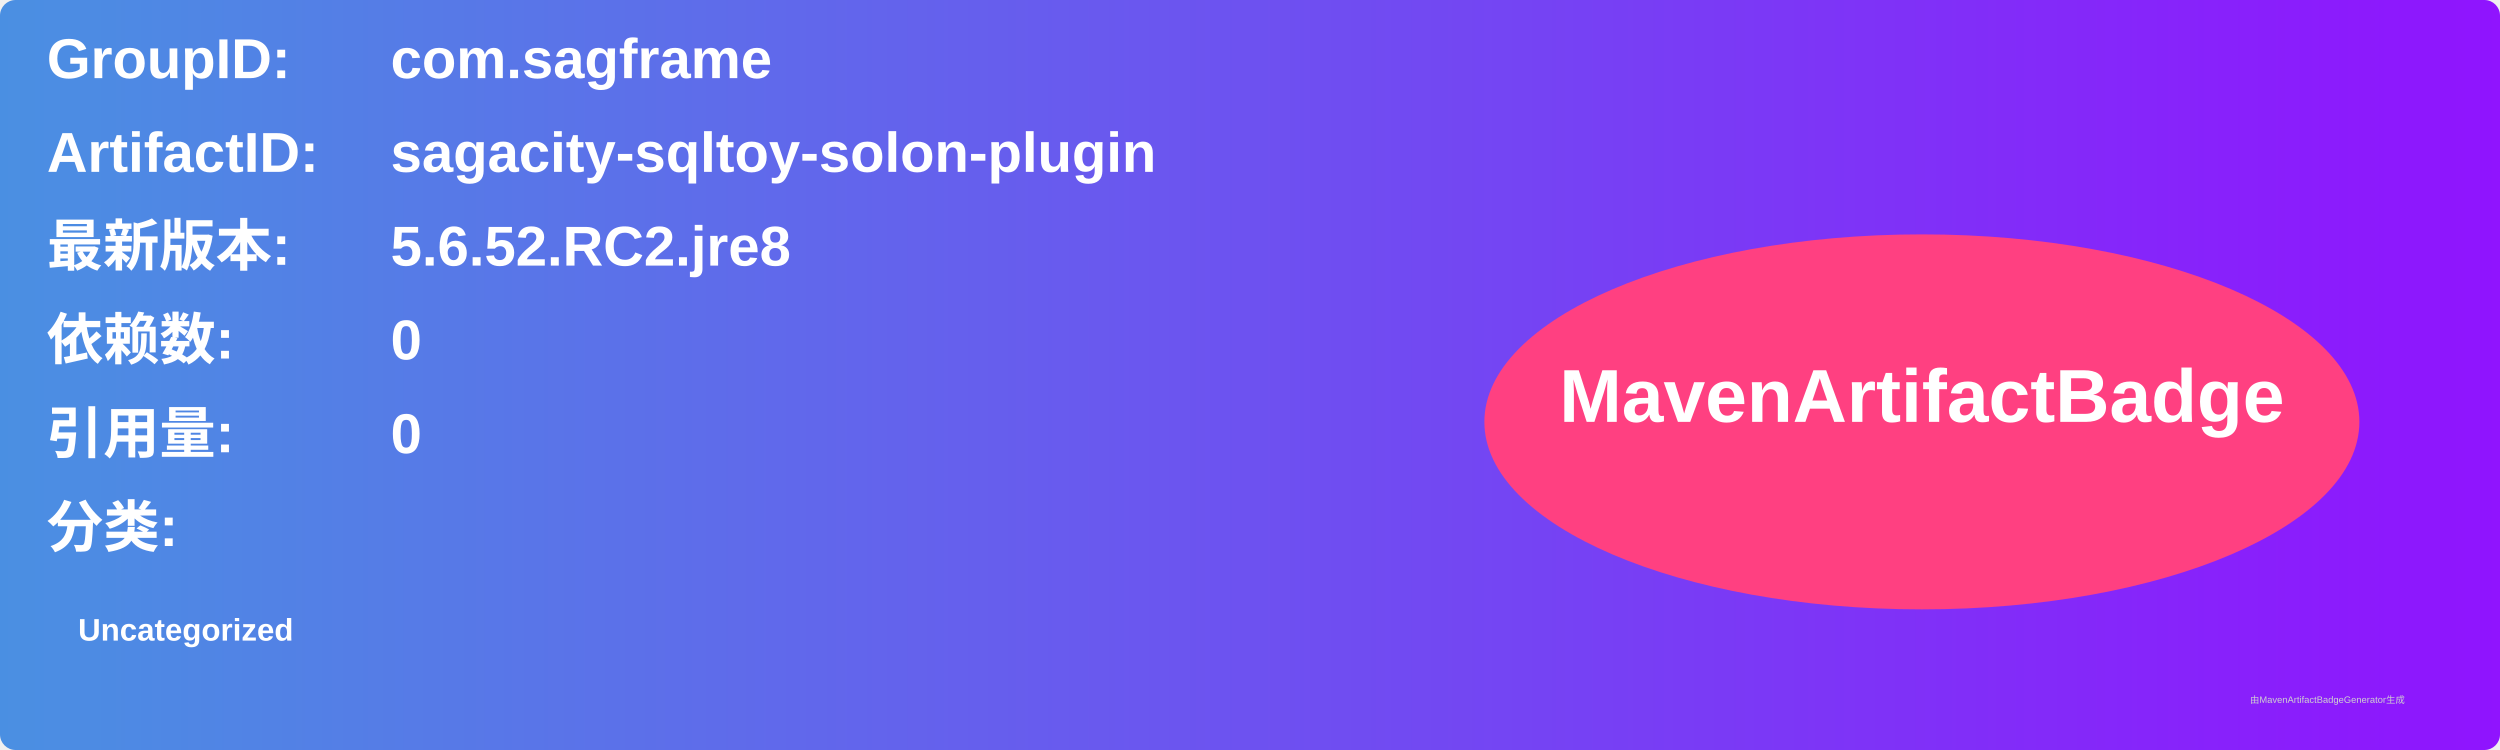
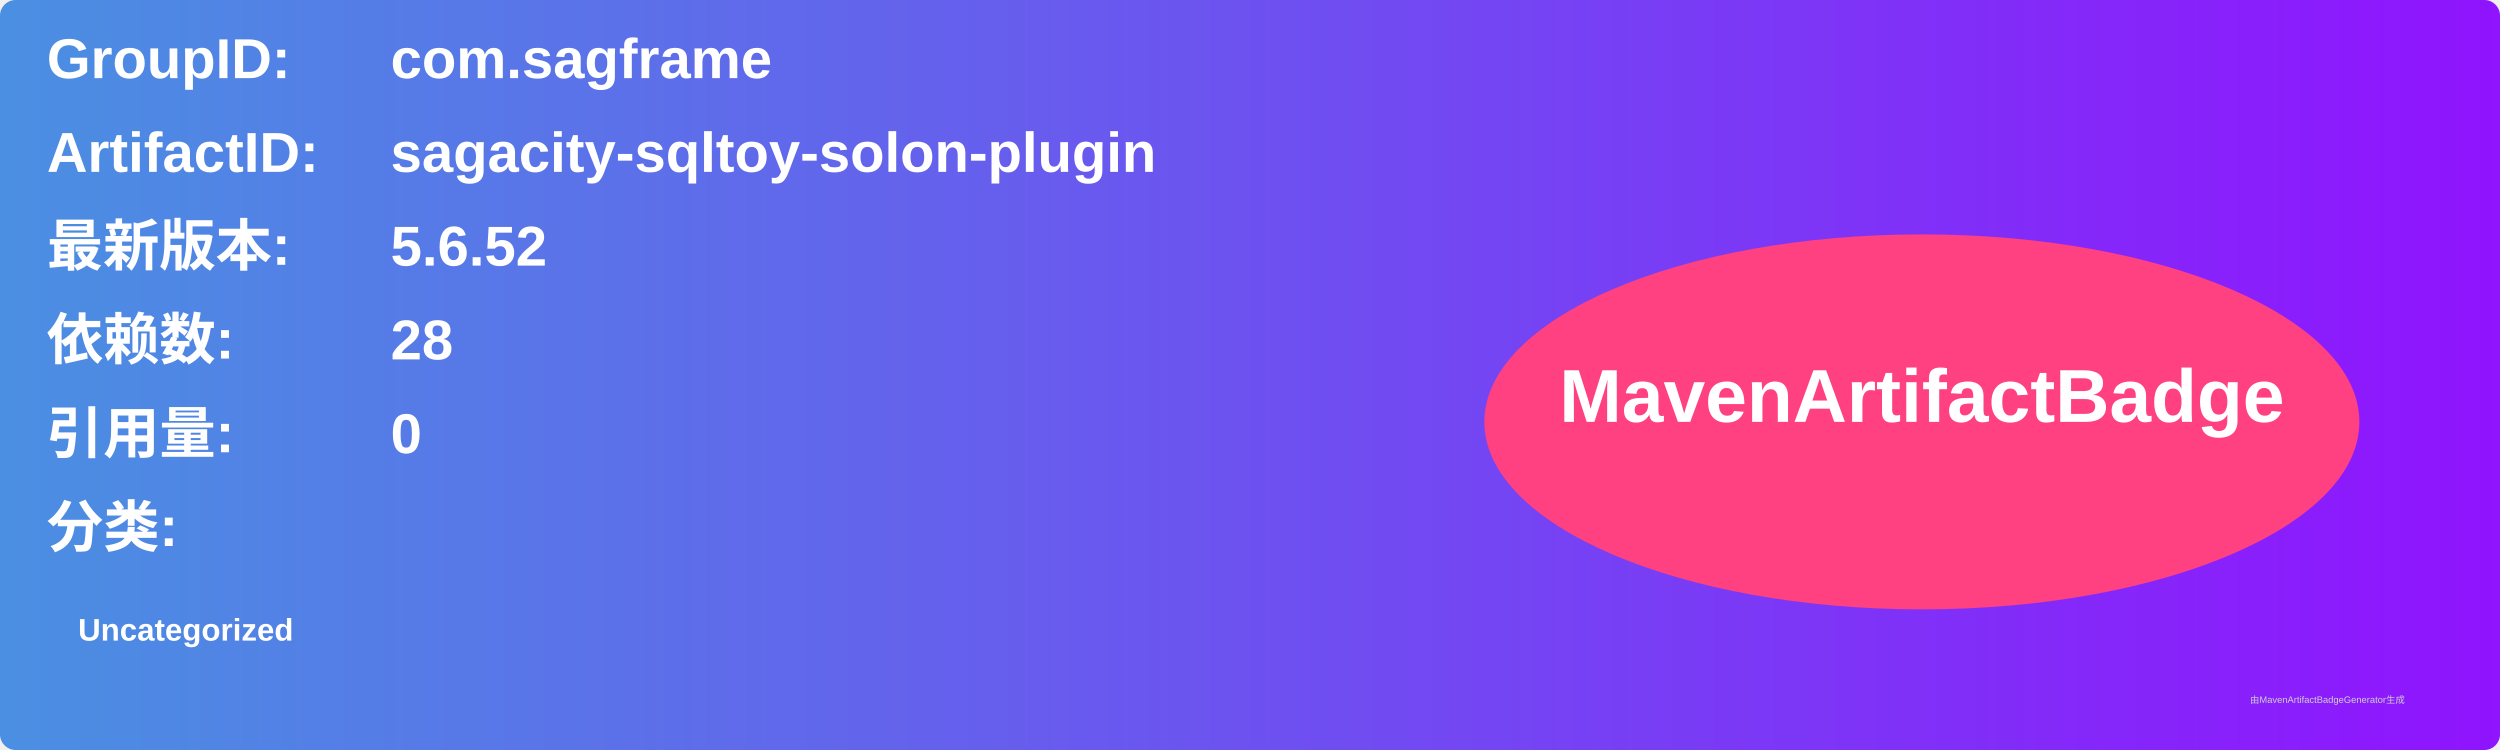
<svg xmlns="http://www.w3.org/2000/svg" width="800" height="240" viewBox="0 0 800 240">
  <linearGradient id="grad" x1="0%" y1="0%" x2="100%" y2="0%">
    <stop offset="0%" stop-color="#4a90e2" />
    <stop offset="100%" stop-color="#9013fe" />
  </linearGradient>
  <rect width="100%" height="100%" rx="5" ry="5" fill="url(#grad)" />
  <g transform="translate(15, 15)">
    <text x="0" y="10" font-family="Arial" font-size="18" fill="white" font-weight="bold" width="260">GroupID:</text>
    <text x="110" y="10" font-family="Arial" font-size="18" fill="white" font-weight="bold" width="460">com.sagframe</text>
    <text x="0" y="40" font-family="Arial" font-size="18" fill="white" font-weight="bold" width="260">ArtifactID:</text>
    <text x="110" y="40" font-family="Arial" font-size="18" fill="white" font-weight="bold" width="460">sagacity-sqltoy-solon-plugin</text>
    <text x="0" y="70" font-family="Arial" font-size="18" fill="white" font-weight="bold">最新版本:</text>
    <text x="110" y="70" font-family="Arial" font-size="18" fill="white" font-weight="bold">
-       <tspan font-weight="bold">5.6.52.RC2.jre8</tspan>
+       <tspan font-weight="bold">5.6.52</tspan>
    </text>
    <text x="0" y="100" font-family="Arial" font-size="18" fill="white" font-weight="bold">依赖数: </text>
    <text x="110" y="100" font-family="Arial" font-size="18" fill="white">
-       <tspan font-weight="bold">0</tspan>
+       <tspan font-weight="bold">28</tspan>
    </text>
    <text x="0" y="130" font-family="Arial" font-size="18" fill="white" font-weight="bold">引用量: </text>
    <text x="110" y="130" font-family="Arial" font-size="18" fill="white">
      <tspan font-weight="bold">0</tspan>
    </text>
    <text x="0" y="160" font-family="Arial" font-size="18" fill="white" font-weight="bold">分类:</text>
    <text x="10" y="190" font-family="Arial" font-size="10" fill="white">
      <tspan font-weight="bold">Uncategorized</tspan>
    </text>
    <ellipse cx="600" cy="120" rx="140" ry="60" fill="#ff4081" />
    <text x="600" y="120" text-anchor="middle" font-family="Arial" font-size="24" fill="white" font-weight="bold">MavenArtifactBadge</text>
  </g>
  <text x="720" y="225" font-family="Arial" font-size="3" fill="#d0d0d0">由MavenArtifactBadgeGenerator生成</text>
</svg>
